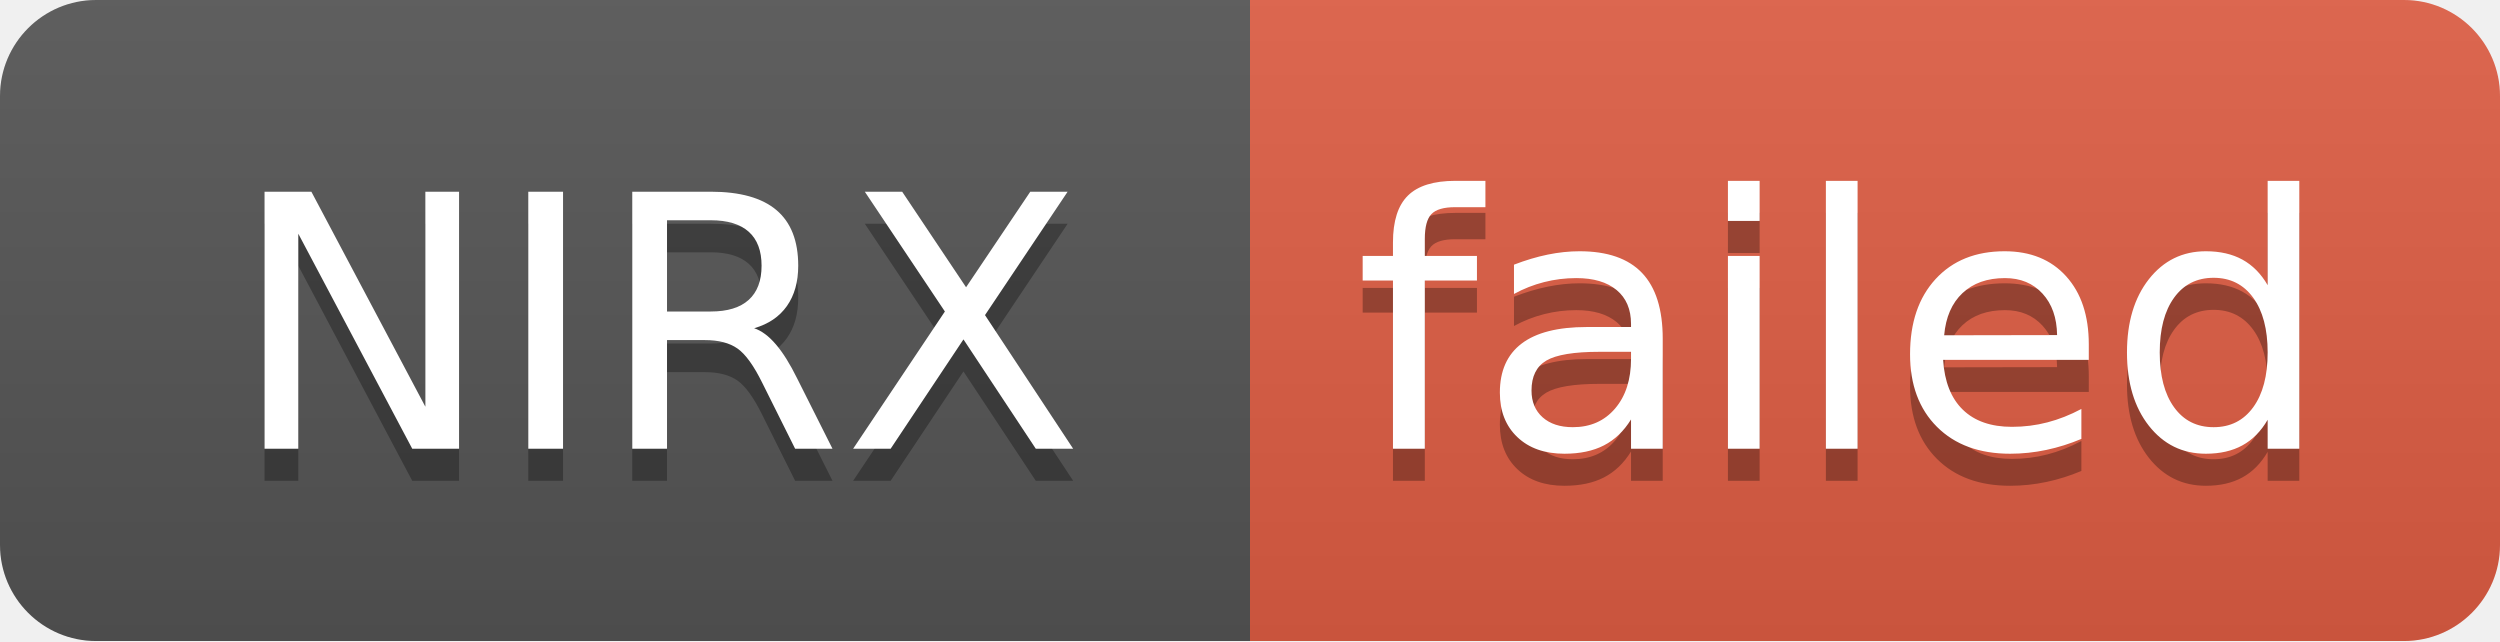
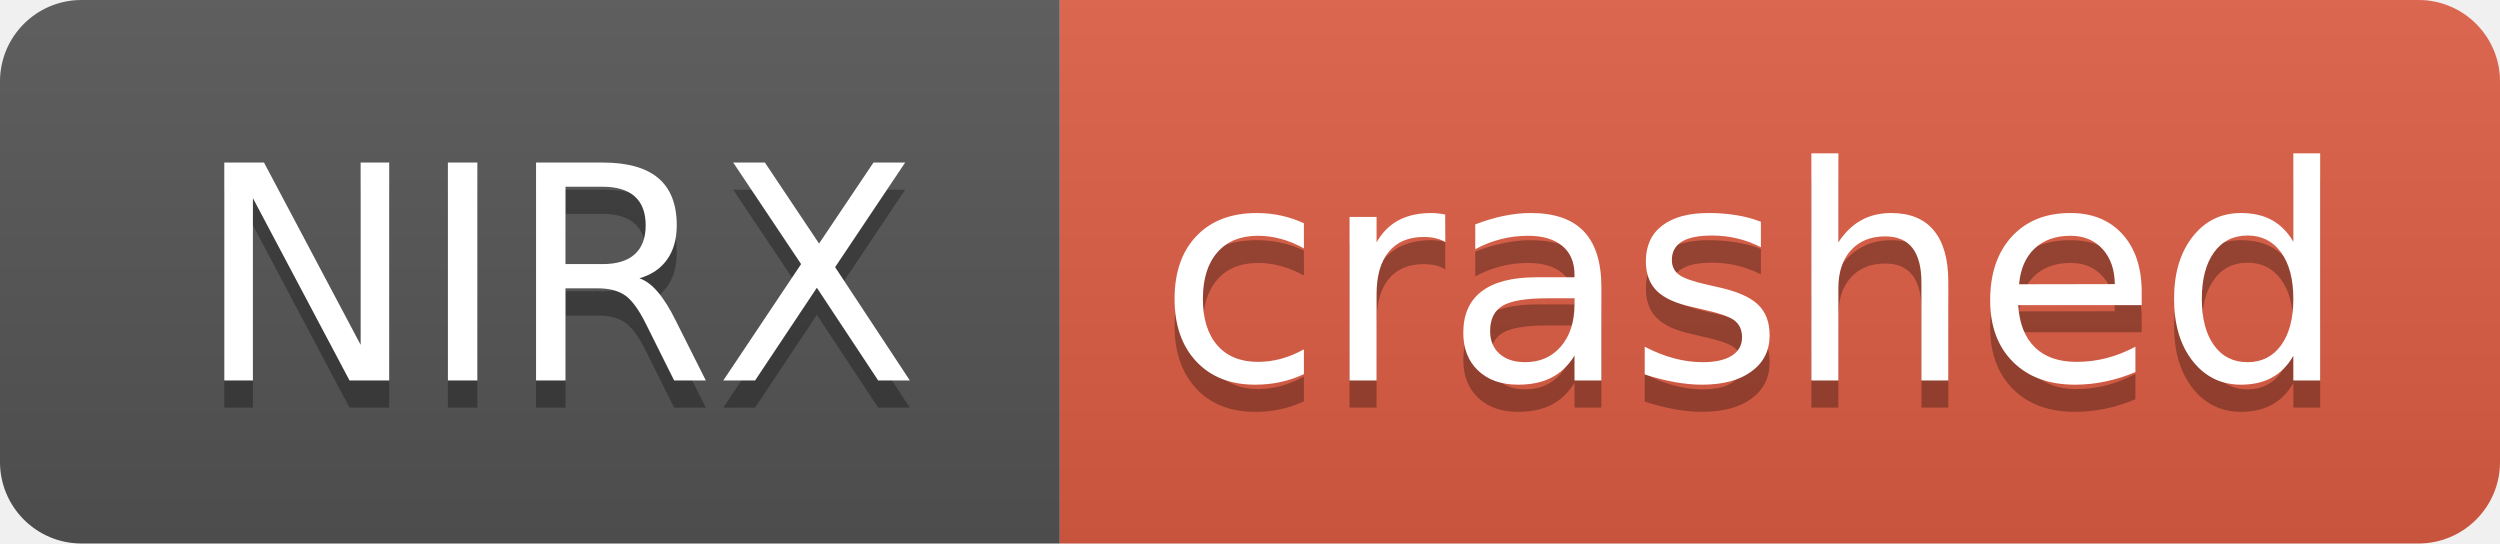
- <svg xmlns="http://www.w3.org/2000/svg" width="78" height="20" role="img" aria-label="NIRX: failed">
+ <svg xmlns="http://www.w3.org/2000/svg" width="92" height="20" role="img" aria-label="NIRX: crashed">
  <linearGradient id="s" x2="0" y2="100%">
    <stop offset="0" stop-color="#bbb" stop-opacity=".1" />
    <stop offset="1" stop-opacity=".1" />
  </linearGradient>
  <clipPath id="r">
-     <rect width="78" height="20" rx="3" fill="#fff" />
+     <rect width="92" height="20" rx="3" fill="#fff" />
  </clipPath>
  <g clip-path="url(#r)">
    <rect width="39" height="20" fill="#555" />
-     <rect x="39" width="39" height="20" fill="#e05d44" />
-     <rect width="78" height="20" fill="url(#s)" />
+     <rect x="39" width="53" height="20" fill="#e05d44" />
+     <rect width="92" height="20" fill="url(#s)" />
  </g>
  <g fill="#fff" text-anchor="middle" font-family="Verdana,Geneva,DejaVu Sans,sans-serif" text-rendering="geometricPrecision" font-size="110">
    <text aria-hidden="true" x="205" y="150" fill="#010101" fill-opacity=".3" transform="scale(.1)" textLength="290">NIRX</text>
    <text x="205" y="140" transform="scale(.1)" fill="#fff" textLength="290">NIRX</text>
-     <text aria-hidden="true" x="575" y="150" fill="#010101" fill-opacity=".3" transform="scale(.1)" textLength="290">failed</text>
-     <text x="575" y="140" transform="scale(.1)" fill="#fff" textLength="290">failed</text>
+     <text aria-hidden="true" x="645" y="150" fill="#010101" fill-opacity=".3" transform="scale(.1)" textLength="430">crashed</text>
+     <text x="645" y="140" transform="scale(.1)" fill="#fff" textLength="430">crashed</text>
  </g>
</svg>
